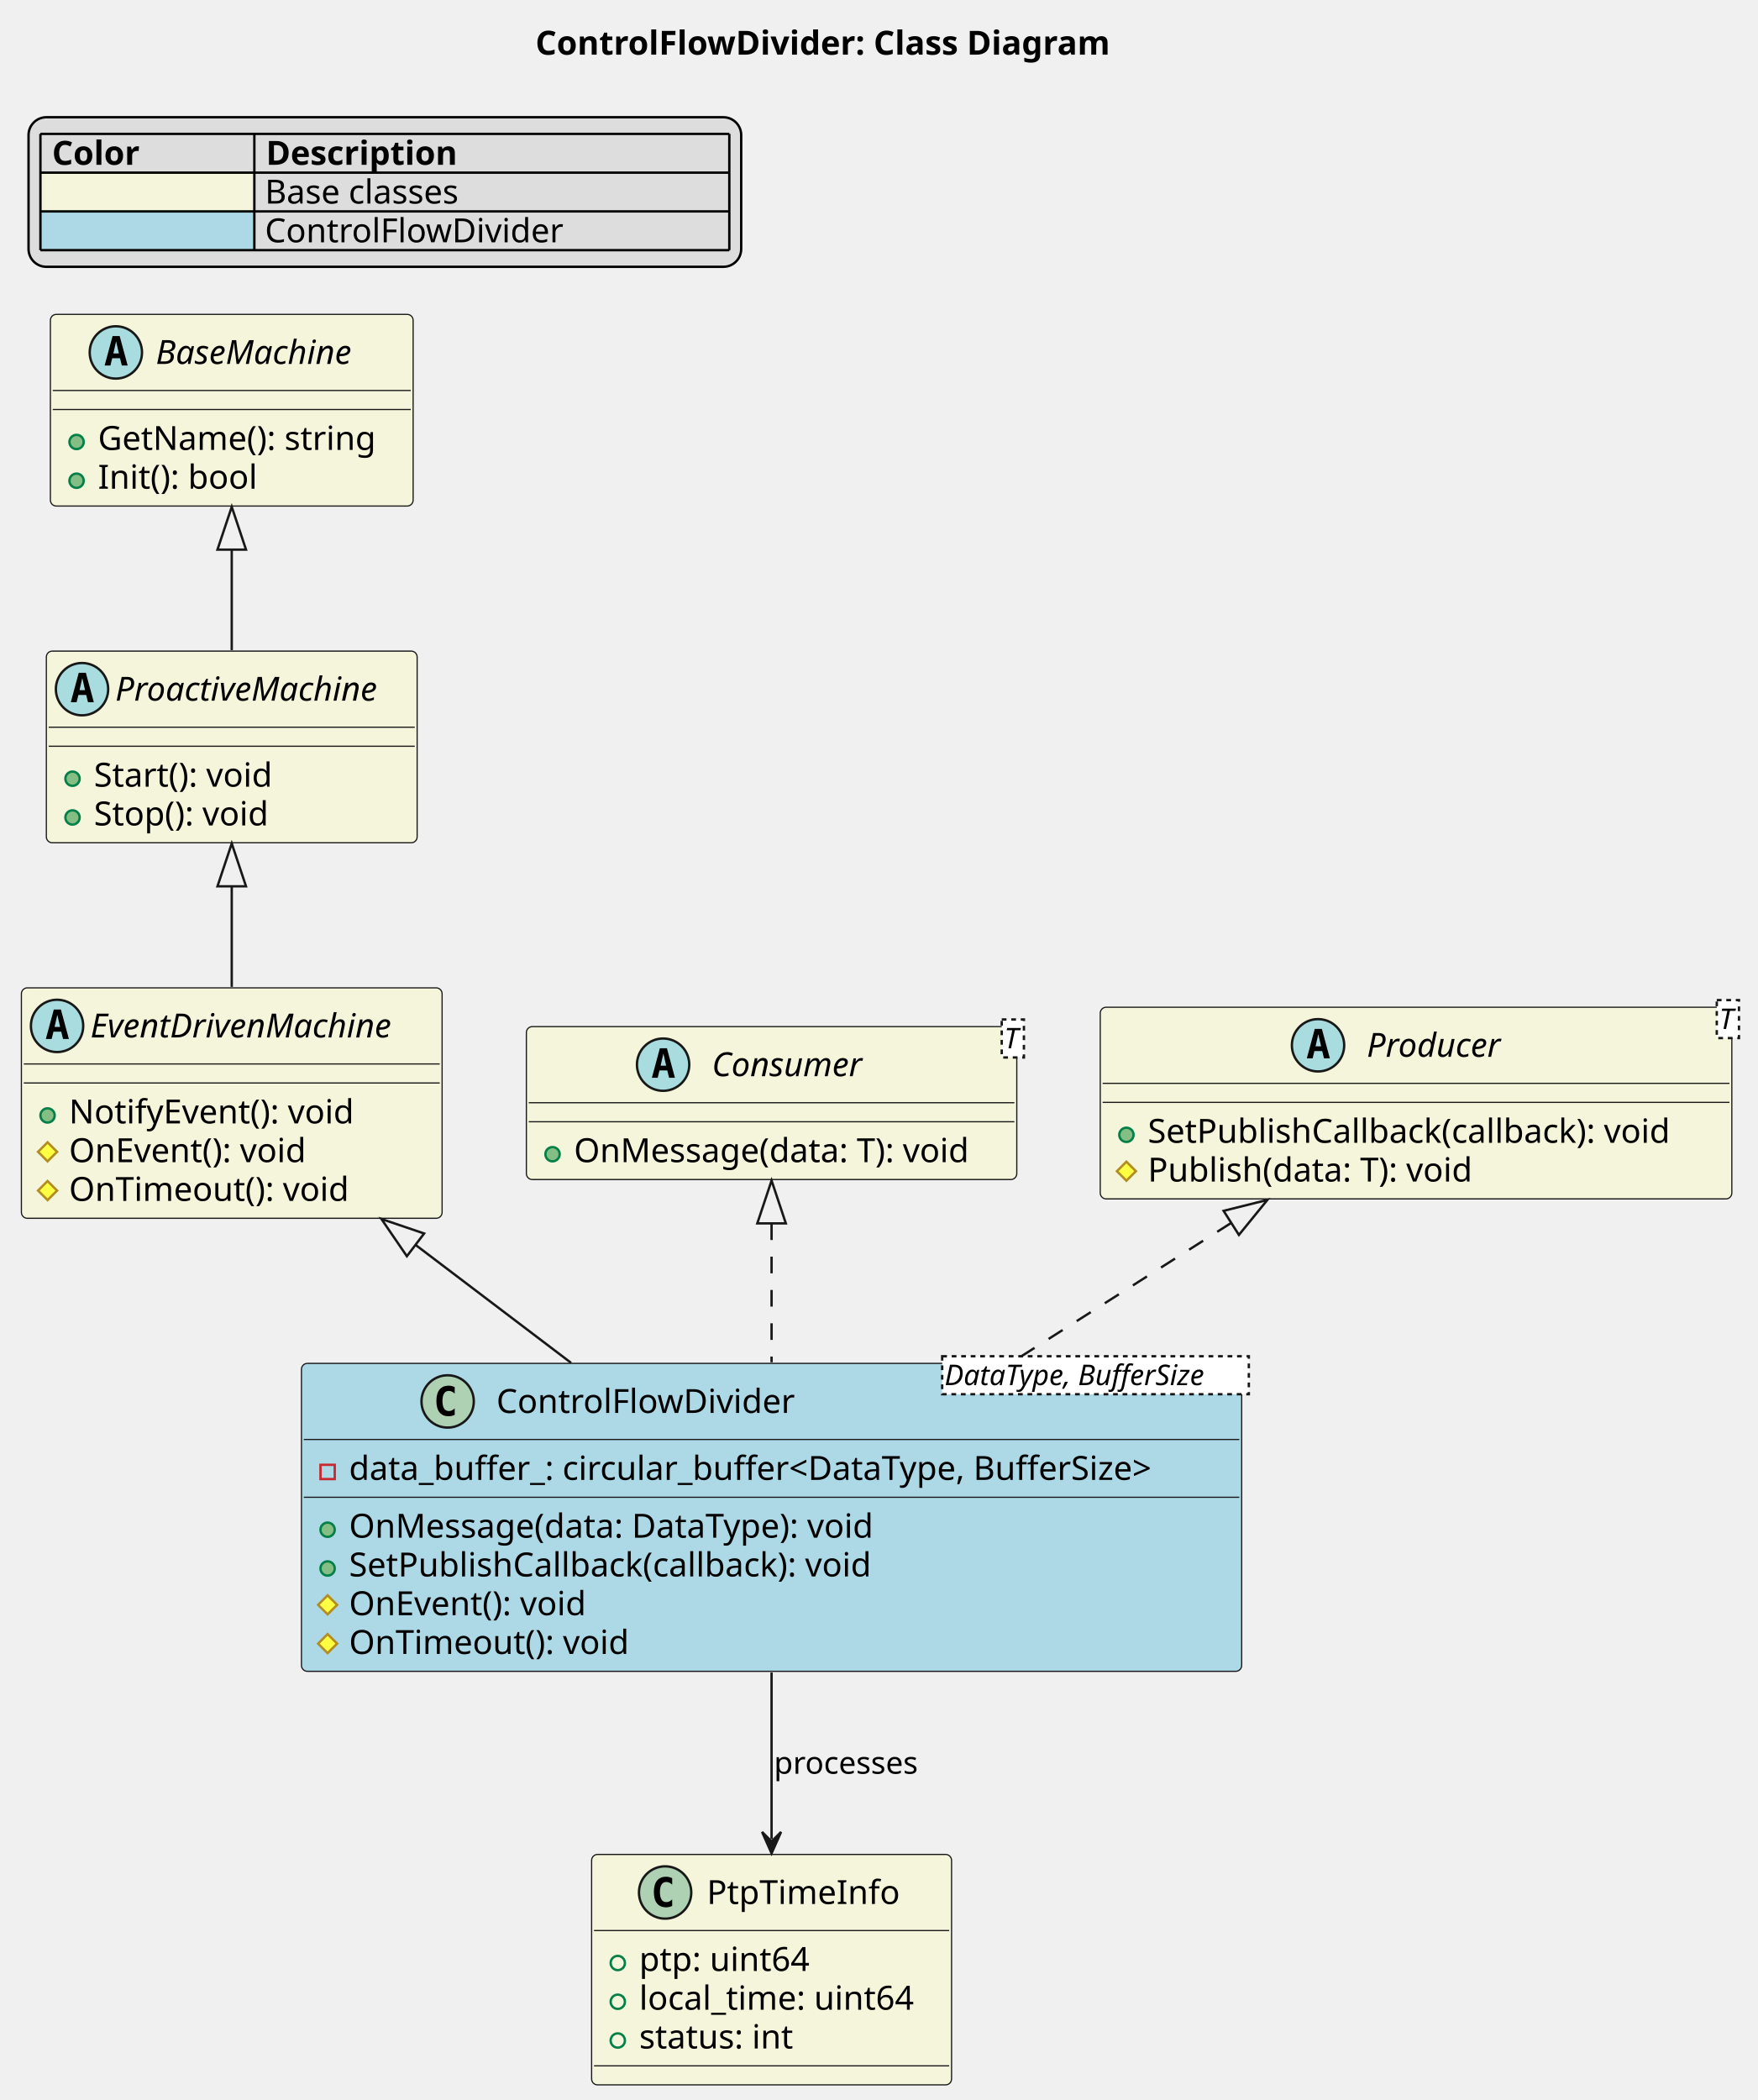
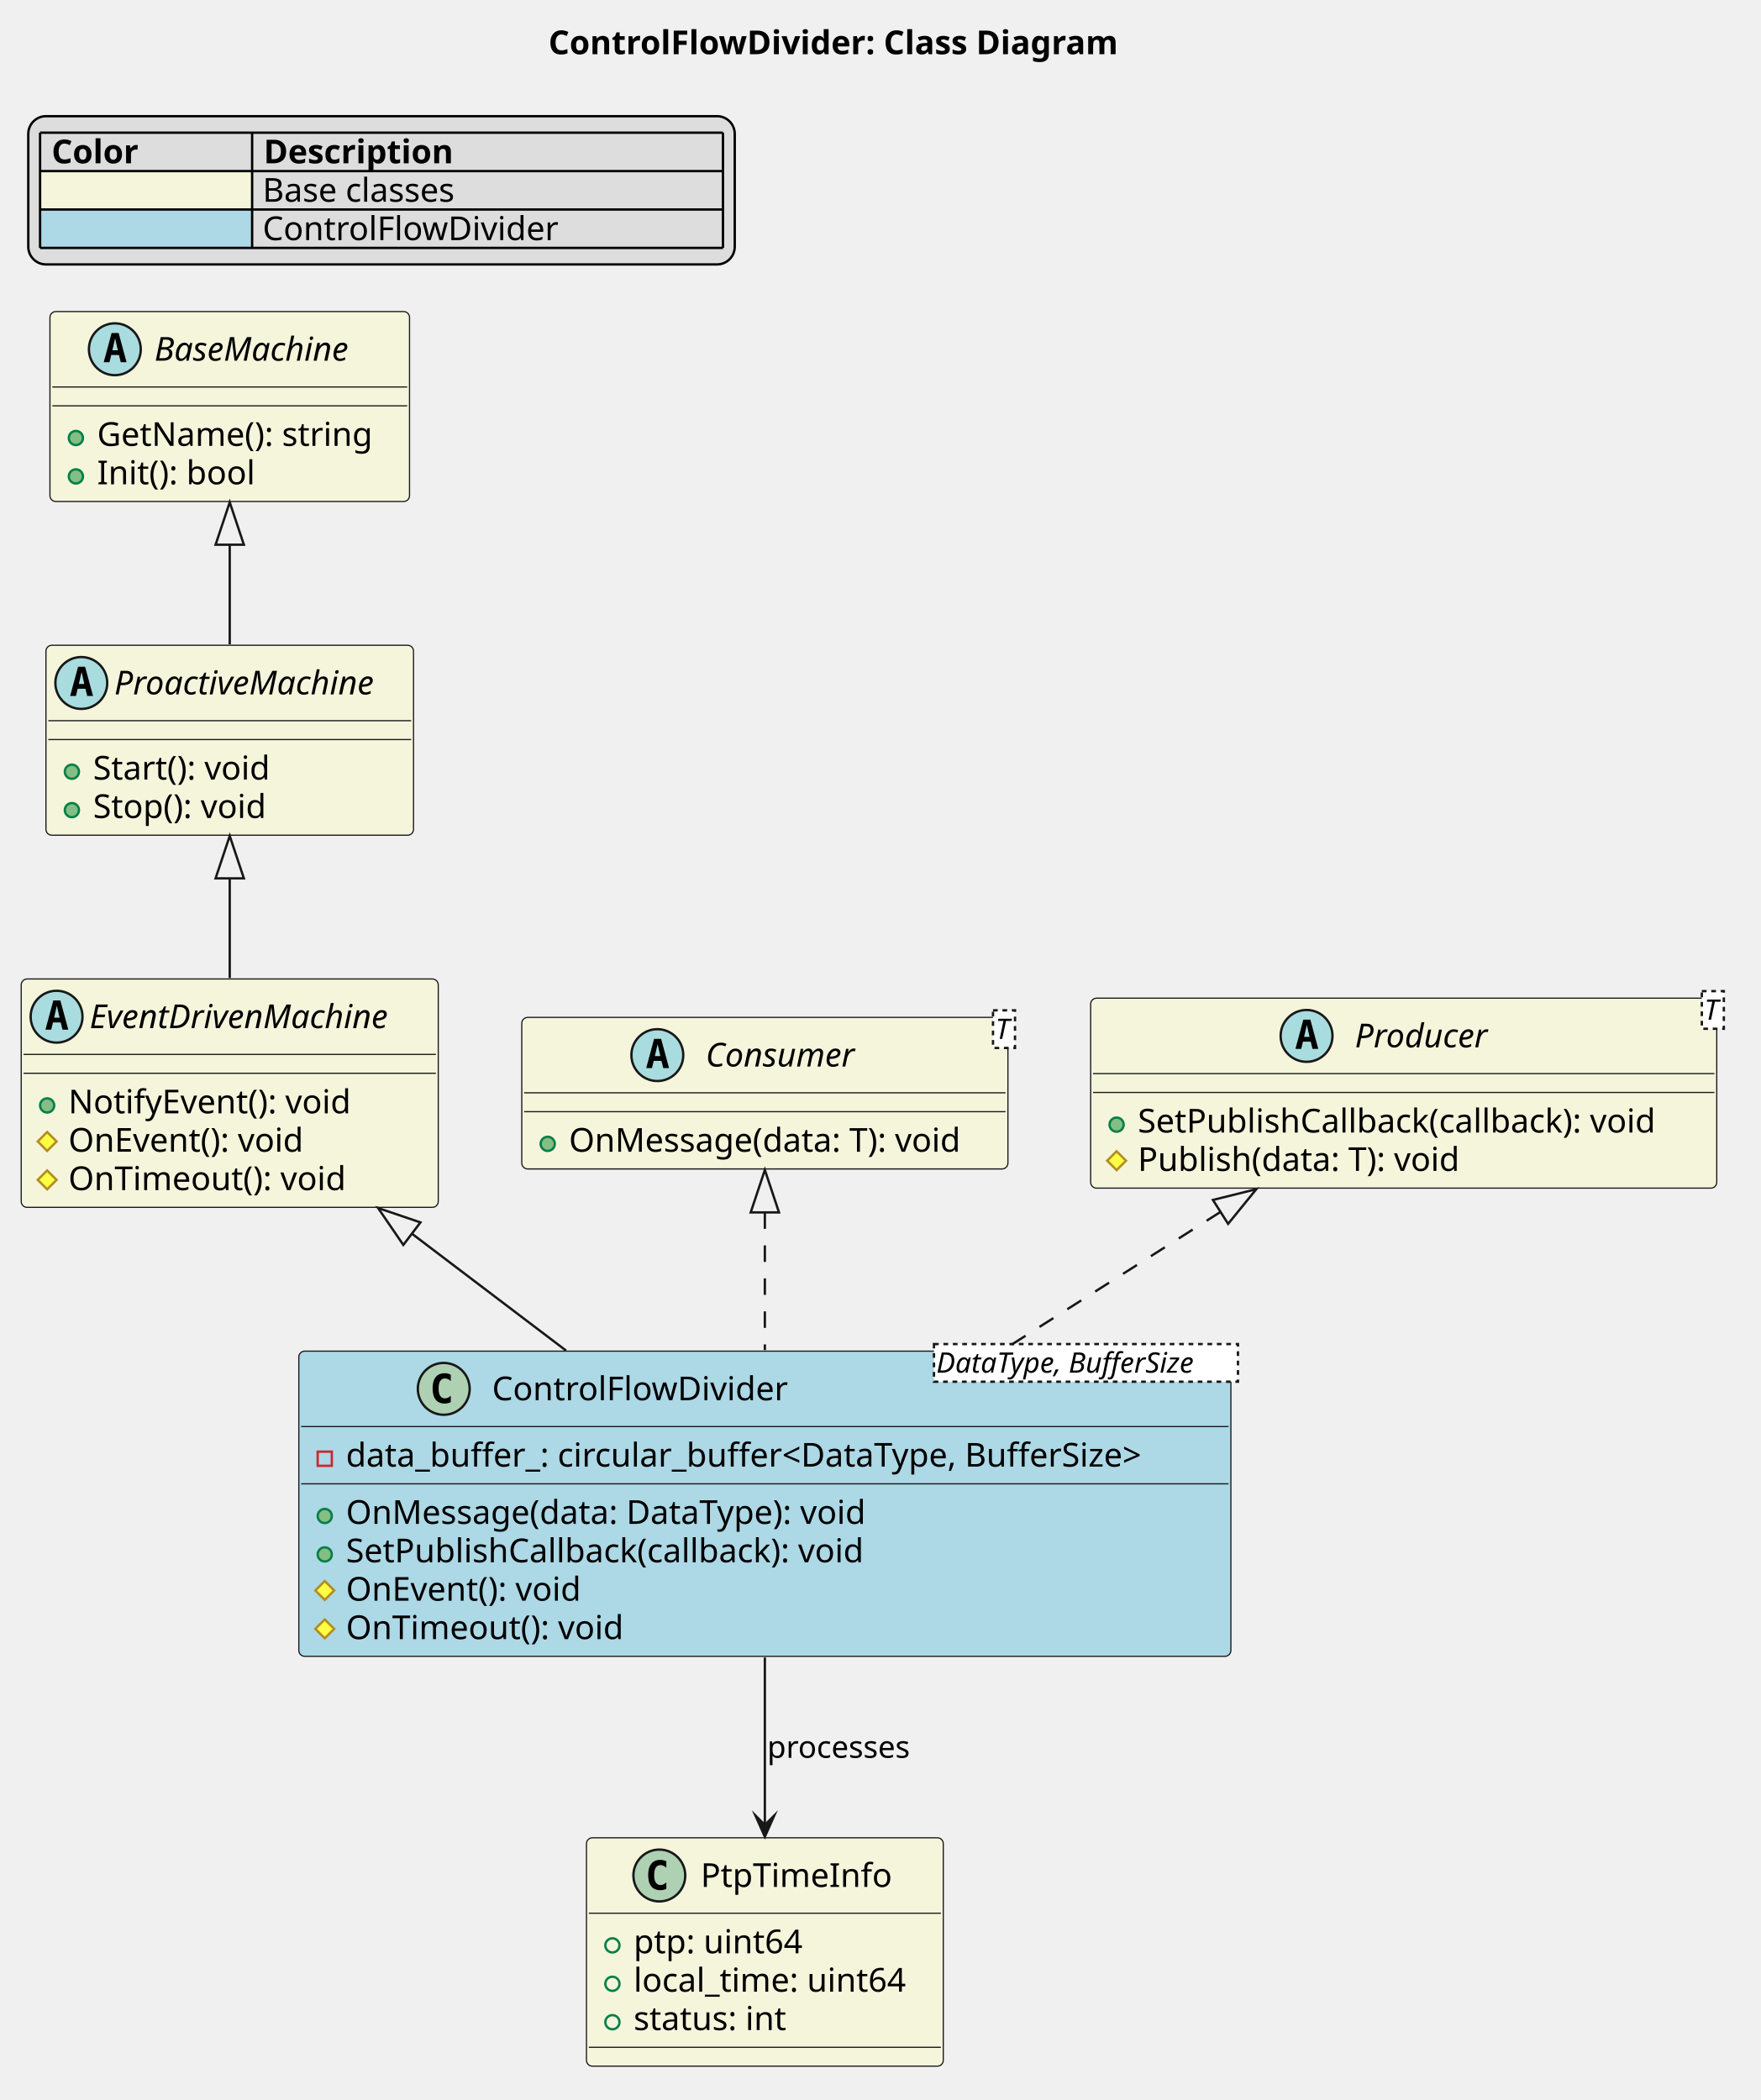
- <svg xmlns="http://www.w3.org/2000/svg" contentStyleType="text/css" data-diagram-type="CLASS" height="883px" preserveAspectRatio="none" style="width:739px;height:883px;background:#FFFFFF;" version="1.1" viewBox="0 0 739 883" width="739px" zoomAndPan="magnify">
+ <svg xmlns="http://www.w3.org/2000/svg" version="1.1" data-diagram-type="CLASS" style="width:747px;height:891px;background:#FFFFFF;" width="747px" height="891px" viewBox="0 0 747 891" zoomAndPan="magnify" preserveAspectRatio="none" contentStyleType="text/css">
  <defs />
-   <g>
-     <text fill="#000000" font-family="sans-serif" font-size="14" font-weight="bold" lengthAdjust="spacing" textLength="274.914" x="225.166" y="22.995">ControlFlowDivider: Class Diagram</text>
-     <rect fill="#DDDDDD" height="62.891" id="_legend" rx="7.5" ry="7.5" style="stroke:#000000;stroke-width:1;" width="299.68" x="12" y="49.297" />
-     <text fill="#000000" font-family="sans-serif" font-size="14" font-weight="bold" lengthAdjust="spacing" textLength="41.214" x="21.874" y="69.292">Color</text>
-     <text fill="#000000" font-family="sans-serif" font-size="14" font-weight="bold" lengthAdjust="spacing" textLength="90.549" x="111.828" y="69.292">Description</text>
-     <rect fill="#F5F5DC" height="16.297" style="stroke:transparent;stroke-width:1;" width="89.954" x="17" y="72.594" />
-     <text fill="#000000" font-family="sans-serif" font-size="14" lengthAdjust="spacing" textLength="31.151" x="17" y="85.589">       </text>
-     <text fill="#000000" font-family="sans-serif" font-size="14" lengthAdjust="spacing" textLength="89.202" x="111.404" y="85.589">Base classes</text>
-     <rect fill="#ADD8E6" height="16.297" style="stroke:transparent;stroke-width:1;" width="89.954" x="17" y="88.891" />
-     <text fill="#000000" font-family="sans-serif" font-size="14" lengthAdjust="spacing" textLength="13.351" x="17" y="101.886">   </text>
-     <text fill="#000000" font-family="sans-serif" font-size="14" lengthAdjust="spacing" textLength="132.973" x="111.404" y="101.886">ControlFlowDivider</text>
-     <line style="stroke:#000000;stroke-width:1;" x1="17" x2="306.68" y1="56.297" y2="56.297" />
-     <line style="stroke:#000000;stroke-width:1;" x1="17" x2="306.68" y1="72.594" y2="72.594" />
-     <line style="stroke:#000000;stroke-width:1;" x1="17" x2="306.68" y1="88.891" y2="88.891" />
-     <line style="stroke:#000000;stroke-width:1;" x1="17" x2="306.68" y1="105.188" y2="105.188" />
-     <line style="stroke:#000000;stroke-width:1;" x1="17" x2="17" y1="56.297" y2="105.188" />
-     <line style="stroke:#000000;stroke-width:1;" x1="106.954" x2="106.954" y1="56.297" y2="105.188" />
-     <line style="stroke:#000000;stroke-width:1;" x1="306.68" x2="306.68" y1="56.297" y2="105.188" />
-     <g id="elem_time_info">
-       <rect codeLine="10" fill="#F5F5DC" height="96.891" id="time_info" rx="2.5" ry="2.5" style="stroke:#181818;stroke-width:0.5;" width="151.357" x="248.78" y="779.747" />
-       <ellipse cx="279.688" cy="795.747" fill="#ADD1B2" rx="11" ry="11" style="stroke:#181818;stroke-width:1;" />
-       <path d="M282.656,801.388 Q282.078,801.685 281.438,801.826 Q280.797,801.982 280.094,801.982 Q277.594,801.982 276.266,800.341 Q274.953,798.685 274.953,795.56 Q274.953,792.435 276.266,790.779 Q277.594,789.122 280.094,789.122 Q280.797,789.122 281.438,789.279 Q282.094,789.435 282.656,789.732 L282.656,792.451 Q282.031,791.872 281.438,791.607 Q280.844,791.326 280.219,791.326 Q278.875,791.326 278.188,792.404 Q277.5,793.466 277.5,795.56 Q277.5,797.654 278.188,798.732 Q278.875,799.794 280.219,799.794 Q280.844,799.794 281.438,799.529 Q282.031,799.247 282.656,798.669 L282.656,801.388 Z " fill="#000000" />
-       <text fill="#000000" font-family="sans-serif" font-size="14" lengthAdjust="spacing" textLength="84.007" x="297.223" y="800.594">PtpTimeInfo</text>
-       <line style="stroke:#181818;stroke-width:0.5;" x1="249.78" x2="399.137" y1="811.747" y2="811.747" />
-       <ellipse cx="259.78" cy="825.396" fill="transparent" rx="3" ry="3" style="stroke:#038048;stroke-width:1;" />
-       <text fill="#000000" font-family="sans-serif" font-size="14" lengthAdjust="spacing" textLength="77.369" x="268.78" y="828.743">ptp: uint64</text>
-       <ellipse cx="259.78" cy="841.693" fill="transparent" rx="3" ry="3" style="stroke:#038048;stroke-width:1;" />
-       <text fill="#000000" font-family="sans-serif" font-size="14" lengthAdjust="spacing" textLength="125.357" x="268.78" y="845.039">local_time: uint64</text>
-       <ellipse cx="259.78" cy="857.99" fill="transparent" rx="3" ry="3" style="stroke:#038048;stroke-width:1;" />
-       <text fill="#000000" font-family="sans-serif" font-size="14" lengthAdjust="spacing" textLength="70.438" x="268.78" y="861.336">status: int</text>
-       <line style="stroke:#181818;stroke-width:0.5;" x1="249.78" x2="399.137" y1="868.638" y2="868.638" />
+   <g font-family="sans-serif" lengthAdjust="spacing">
+     <g class="title" data-source-line="2">
+       <text x="232.666" y="22.995" fill="#000" font-size="14" textLength="274.914" font-weight="700">ControlFlowDivider: Class Diagram</text>
    </g>
-     <g id="elem_base_machine">
-       <rect codeLine="16" fill="#F5F5DC" height="80.594" id="base_machine" rx="2.5" ry="2.5" style="stroke:#181818;stroke-width:0.5;" width="152.533" x="21.19" y="132.188" />
-       <ellipse cx="48.717" cy="148.188" fill="#A9DCDF" rx="11" ry="11" style="stroke:#181818;stroke-width:1;" />
-       <path d="M48.826,143.531 L47.67,148.609 L49.998,148.609 L48.826,143.531 Z M47.342,141.297 L50.326,141.297 L53.686,153.688 L51.233,153.688 L50.467,150.625 L47.186,150.625 L46.436,153.688 L43.998,153.688 L47.342,141.297 Z " fill="#000000" />
-       <text fill="#000000" font-family="sans-serif" font-size="14" font-style="italic" lengthAdjust="spacing" textLength="92.695" x="65.501" y="153.034">BaseMachine</text>
-       <line style="stroke:#181818;stroke-width:0.5;" x1="22.19" x2="172.723" y1="164.188" y2="164.188" />
-       <line style="stroke:#181818;stroke-width:0.5;" x1="22.19" x2="172.723" y1="172.188" y2="172.188" />
-       <ellipse cx="32.19" cy="185.836" fill="#84BE84" rx="3" ry="3" style="stroke:#038048;stroke-width:1;" />
-       <text fill="#000000" font-family="sans-serif" font-size="14" lengthAdjust="spacing" textLength="126.533" x="41.19" y="189.183">GetName(): string</text>
-       <ellipse cx="32.19" cy="202.133" fill="#84BE84" rx="3" ry="3" style="stroke:#038048;stroke-width:1;" />
-       <text fill="#000000" font-family="sans-serif" font-size="14" lengthAdjust="spacing" textLength="72.379" x="41.19" y="205.48">Init(): bool</text>
+     <g class="legend" data-source-line="4">
+       <rect x="12" y="49.297" width="299.68" height="62.891" fill="#DDD" style="stroke:#000;stroke-width:1;" rx="7.5" ry="7.5" />
+       <text x="21.874" y="69.292" fill="#000" font-size="14" textLength="41.214" font-weight="700">Color</text>
+       <text x="111.828" y="69.292" fill="#000" font-size="14" textLength="90.549" font-weight="700">Description</text>
+       <rect x="17" y="72.594" width="89.954" height="16.297" fill="#F5F5DC" style="stroke:none;" />
+       <text x="17" y="85.589" fill="#000" font-size="14" textLength="31.151">       </text>
+       <text x="111.404" y="85.589" fill="#000" font-size="14" textLength="89.202">Base classes</text>
+       <rect x="17" y="88.891" width="89.954" height="16.297" fill="#ADD8E6" style="stroke:none;" />
+       <text x="17" y="101.886" fill="#000" font-size="14" textLength="13.351">   </text>
+       <text x="111.404" y="101.886" fill="#000" font-size="14" textLength="132.973">ControlFlowDivider</text>
+       <line x1="17" y1="56.297" x2="306.68" y2="56.297" style="stroke:#000;stroke-width:1;" />
+       <line x1="17" y1="72.594" x2="306.68" y2="72.594" style="stroke:#000;stroke-width:1;" />
+       <line x1="17" y1="88.891" x2="306.68" y2="88.891" style="stroke:#000;stroke-width:1;" />
+       <line x1="17" y1="105.188" x2="306.68" y2="105.188" style="stroke:#000;stroke-width:1;" />
+       <line x1="17" y1="56.297" x2="17" y2="105.188" style="stroke:#000;stroke-width:1;" />
+       <line x1="106.954" y1="56.297" x2="106.954" y2="105.188" style="stroke:#000;stroke-width:1;" />
+       <line x1="306.68" y1="56.297" x2="306.68" y2="105.188" style="stroke:#000;stroke-width:1;" />
    </g>
-     <g id="elem_proactive_machine">
-       <rect codeLine="21" fill="#F5F5DC" height="80.594" id="proactive_machine" rx="2.5" ry="2.5" style="stroke:#181818;stroke-width:0.5;" width="155.922" x="19.49" y="273.777" />
-       <ellipse cx="34.49" cy="289.777" fill="#A9DCDF" rx="11" ry="11" style="stroke:#181818;stroke-width:1;" />
-       <path d="M34.599,285.121 L33.443,290.199 L35.771,290.199 L34.599,285.121 Z M33.115,282.887 L36.099,282.887 L39.459,295.277 L37.006,295.277 L36.24,292.215 L32.959,292.215 L32.209,295.277 L29.771,295.277 L33.115,282.887 Z " fill="#000000" />
-       <text fill="#000000" font-family="sans-serif" font-size="14" font-style="italic" lengthAdjust="spacing" textLength="123.922" x="48.49" y="294.624">ProactiveMachine</text>
-       <line style="stroke:#181818;stroke-width:0.5;" x1="20.49" x2="174.412" y1="305.777" y2="305.777" />
-       <line style="stroke:#181818;stroke-width:0.5;" x1="20.49" x2="174.412" y1="313.777" y2="313.777" />
-       <ellipse cx="30.49" cy="327.426" fill="#84BE84" rx="3" ry="3" style="stroke:#038048;stroke-width:1;" />
-       <text fill="#000000" font-family="sans-serif" font-size="14" lengthAdjust="spacing" textLength="83.918" x="39.49" y="330.773">Start(): void</text>
-       <ellipse cx="30.49" cy="343.723" fill="#84BE84" rx="3" ry="3" style="stroke:#038048;stroke-width:1;" />
-       <text fill="#000000" font-family="sans-serif" font-size="14" lengthAdjust="spacing" textLength="81.546" x="39.49" y="347.07">Stop(): void</text>
+     <g class="entity" data-qualified-name="time_info" id="ent0001" data-source-line="10">
+       <rect x="248.78" y="779.748" width="151.357" height="96.891" fill="#F5F5DC" style="stroke:#181818;stroke-width:0.5;" rx="2.5" ry="2.5" />
+       <ellipse cx="279.688" cy="795.748" rx="11" ry="11" fill="#ADD1B2" style="stroke:#181818;stroke-width:1;" />
+       <path d="M282.657,801.388 Q282.078,801.685 281.438,801.826 Q280.797,801.982 280.094,801.982 Q277.594,801.982 276.266,800.341 Q274.953,798.685 274.953,795.56 Q274.953,792.435 276.266,790.779 Q277.594,789.123 280.094,789.123 Q280.797,789.123 281.438,789.279 Q282.094,789.435 282.657,789.732 L282.657,792.451 Q282.032,791.873 281.438,791.607 Q280.844,791.326 280.219,791.326 Q278.875,791.326 278.188,792.404 Q277.5,793.466 277.5,795.56 Q277.5,797.654 278.188,798.732 Q278.875,799.794 280.219,799.794 Q280.844,799.794 281.438,799.529 Q282.032,799.248 282.657,798.669 L282.657,801.388 Z " fill="#000" />
+       <text x="297.223" y="800.594" fill="#000" font-size="14" textLength="84.007">PtpTimeInfo</text>
+       <line x1="249.78" y1="811.748" x2="399.137" y2="811.748" style="stroke:#181818;stroke-width:0.5;" />
+       <g data-visibility-modifier="PUBLIC_FIELD">
+         <ellipse cx="259.78" cy="825.396" rx="3" ry="3" fill="none" style="stroke:#038048;stroke-width:1;" />
+       </g>
+       <text x="268.78" y="828.743" fill="#000" font-size="14" textLength="77.369">ptp: uint64</text>
+       <g data-visibility-modifier="PUBLIC_FIELD">
+         <ellipse cx="259.78" cy="841.693" rx="3" ry="3" fill="none" style="stroke:#038048;stroke-width:1;" />
+       </g>
+       <text x="268.78" y="845.039" fill="#000" font-size="14" textLength="125.357">local_time: uint64</text>
+       <g data-visibility-modifier="PUBLIC_FIELD">
+         <ellipse cx="259.78" cy="857.99" rx="3" ry="3" fill="none" style="stroke:#038048;stroke-width:1;" />
+       </g>
+       <text x="268.78" y="861.336" fill="#000" font-size="14" textLength="70.438">status: int</text>
+       <line x1="249.78" y1="868.638" x2="399.137" y2="868.638" style="stroke:#181818;stroke-width:0.5;" />
    </g>
-     <g id="elem_event_machine">
-       <rect codeLine="26" fill="#F5F5DC" height="96.891" id="event_machine" rx="2.5" ry="2.5" style="stroke:#181818;stroke-width:0.5;" width="176.908" x="9" y="415.368" />
-       <ellipse cx="24" cy="431.368" fill="#A9DCDF" rx="11" ry="11" style="stroke:#181818;stroke-width:1;" />
-       <path d="M24.109,426.711 L22.953,431.789 L25.281,431.789 L24.109,426.711 Z M22.625,424.477 L25.609,424.477 L28.969,436.868 L26.516,436.868 L25.75,433.805 L22.469,433.805 L21.719,436.868 L19.281,436.868 L22.625,424.477 Z " fill="#000000" />
-       <text fill="#000000" font-family="sans-serif" font-size="14" font-style="italic" lengthAdjust="spacing" textLength="144.908" x="38" y="436.214">EventDrivenMachine</text>
-       <line style="stroke:#181818;stroke-width:0.5;" x1="10" x2="184.908" y1="447.368" y2="447.368" />
-       <line style="stroke:#181818;stroke-width:0.5;" x1="10" x2="184.908" y1="455.368" y2="455.368" />
-       <ellipse cx="20" cy="469.016" fill="#84BE84" rx="3" ry="3" style="stroke:#038048;stroke-width:1;" />
-       <text fill="#000000" font-family="sans-serif" font-size="14" lengthAdjust="spacing" textLength="131.455" x="29" y="472.363">NotifyEvent(): void</text>
-       <polygon fill="#FFFF44" points="20,480.313,24,484.313,20,488.313,16,484.313" style="stroke:#B38D22;stroke-width:1;" />
-       <text fill="#000000" font-family="sans-serif" font-size="14" lengthAdjust="spacing" textLength="109.717" x="29" y="488.659">OnEvent(): void</text>
-       <polygon fill="#FFFF44" points="20,496.61,24,500.61,20,504.61,16,500.61" style="stroke:#B38D22;stroke-width:1;" />
-       <text fill="#000000" font-family="sans-serif" font-size="14" lengthAdjust="spacing" textLength="127.231" x="29" y="504.956">OnTimeout(): void</text>
+     <g class="entity" data-qualified-name="base_machine" id="ent0002" data-source-line="16">
+       <rect x="21.19" y="132.188" width="152.533" height="80.594" fill="#F5F5DC" style="stroke:#181818;stroke-width:0.5;" rx="2.5" ry="2.5" />
+       <ellipse cx="48.717" cy="148.188" rx="11" ry="11" fill="#A9DCDF" style="stroke:#181818;stroke-width:1;" />
+       <path d="M48.826,143.531 L47.67,148.609 L49.998,148.609 L48.826,143.531 Z M47.342,141.297 L50.326,141.297 L53.686,153.688 L51.233,153.688 L50.467,150.625 L47.186,150.625 L46.436,153.688 L43.998,153.688 L47.342,141.297 Z " fill="#000" />
+       <text x="65.501" y="153.034" fill="#000" font-size="14" textLength="92.695" font-style="italic">BaseMachine</text>
+       <line x1="22.19" y1="164.188" x2="172.723" y2="164.188" style="stroke:#181818;stroke-width:0.5;" />
+       <line x1="22.19" y1="172.188" x2="172.723" y2="172.188" style="stroke:#181818;stroke-width:0.5;" />
+       <g data-visibility-modifier="PUBLIC_METHOD">
+         <ellipse cx="32.19" cy="185.836" rx="3" ry="3" fill="#84BE84" style="stroke:#038048;stroke-width:1;" />
+       </g>
+       <text x="41.19" y="189.183" fill="#000" font-size="14" textLength="126.533">GetName(): string</text>
+       <g data-visibility-modifier="PUBLIC_METHOD">
+         <ellipse cx="32.19" cy="202.133" rx="3" ry="3" fill="#84BE84" style="stroke:#038048;stroke-width:1;" />
+       </g>
+       <text x="41.19" y="205.479" fill="#000" font-size="14" textLength="72.379">Init(): bool</text>
    </g>
-     <g id="elem_consumer">
-       <rect codeLine="32" fill="#F5F5DC" height="64.297" id="consumer" rx="2.5" ry="2.5" style="stroke:#181818;stroke-width:0.5;" width="206.223" x="221.34" y="431.668" />
-       <ellipse cx="278.842" cy="447.668" fill="#A9DCDF" rx="11" ry="11" style="stroke:#181818;stroke-width:1;" />
-       <path d="M278.952,443.011 L277.796,448.089 L280.124,448.089 L278.952,443.011 Z M277.467,440.777 L280.452,440.777 L283.811,453.168 L281.358,453.168 L280.592,450.105 L277.311,450.105 L276.561,453.168 L274.124,453.168 L277.467,440.777 Z " fill="#000000" />
-       <text fill="#000000" font-family="sans-serif" font-size="14" font-style="italic" lengthAdjust="spacing" textLength="71.388" x="299.342" y="452.514">Consumer</text>
-       <rect fill="#FFFFFF" height="15.969" style="stroke:#181818;stroke-width:1;stroke-dasharray:2.0,2.0;" width="9.33" x="421.233" y="428.668" />
-       <text fill="#000000" font-family="sans-serif" font-size="12" font-style="italic" lengthAdjust="spacing" textLength="7.33" x="422.233" y="440.806">T</text>
-       <line style="stroke:#181818;stroke-width:0.5;" x1="222.34" x2="426.563" y1="463.668" y2="463.668" />
-       <line style="stroke:#181818;stroke-width:0.5;" x1="222.34" x2="426.563" y1="471.668" y2="471.668" />
-       <ellipse cx="232.34" cy="485.316" fill="#84BE84" rx="3" ry="3" style="stroke:#038048;stroke-width:1;" />
-       <text fill="#000000" font-family="sans-serif" font-size="14" lengthAdjust="spacing" textLength="180.223" x="241.34" y="488.663">OnMessage(data: T): void</text>
+     <g class="entity" data-qualified-name="proactive_machine" id="ent0003" data-source-line="21">
+       <rect x="19.49" y="273.778" width="155.922" height="80.594" fill="#F5F5DC" style="stroke:#181818;stroke-width:0.5;" rx="2.5" ry="2.5" />
+       <ellipse cx="34.49" cy="289.778" rx="11" ry="11" fill="#A9DCDF" style="stroke:#181818;stroke-width:1;" />
+       <path d="M34.599,285.121 L33.443,290.199 L35.771,290.199 L34.599,285.121 Z M33.115,282.887 L36.099,282.887 L39.459,295.278 L37.006,295.278 L36.24,292.215 L32.959,292.215 L32.209,295.278 L29.771,295.278 L33.115,282.887 Z " fill="#000" />
+       <text x="48.49" y="294.624" fill="#000" font-size="14" textLength="123.922" font-style="italic">ProactiveMachine</text>
+       <line x1="20.49" y1="305.778" x2="174.412" y2="305.778" style="stroke:#181818;stroke-width:0.5;" />
+       <line x1="20.49" y1="313.778" x2="174.412" y2="313.778" style="stroke:#181818;stroke-width:0.5;" />
+       <g data-visibility-modifier="PUBLIC_METHOD">
+         <ellipse cx="30.49" cy="327.426" rx="3" ry="3" fill="#84BE84" style="stroke:#038048;stroke-width:1;" />
+       </g>
+       <text x="39.49" y="330.773" fill="#000" font-size="14" textLength="83.918">Start(): void</text>
+       <g data-visibility-modifier="PUBLIC_METHOD">
+         <ellipse cx="30.49" cy="343.723" rx="3" ry="3" fill="#84BE84" style="stroke:#038048;stroke-width:1;" />
+       </g>
+       <text x="39.49" y="347.069" fill="#000" font-size="14" textLength="81.546">Stop(): void</text>
    </g>
-     <g id="elem_producer">
-       <rect codeLine="36" fill="#F5F5DC" height="80.594" id="producer" rx="2.5" ry="2.5" style="stroke:#181818;stroke-width:0.5;" width="265.586" x="462.66" y="423.517" />
-       <ellipse cx="554.243" cy="439.517" fill="#A9DCDF" rx="11" ry="11" style="stroke:#181818;stroke-width:1;" />
-       <path d="M554.352,434.861 L553.196,439.939 L555.524,439.939 L554.352,434.861 Z M552.868,432.627 L555.852,432.627 L559.212,445.017 L556.759,445.017 L555.993,441.955 L552.712,441.955 L551.962,445.017 L549.524,445.017 L552.868,432.627 Z " fill="#000000" />
-       <text fill="#000000" font-family="sans-serif" font-size="14" font-style="italic" lengthAdjust="spacing" textLength="62.59" x="574.743" y="444.364">Producer</text>
-       <rect fill="#FFFFFF" height="15.969" style="stroke:#181818;stroke-width:1;stroke-dasharray:2.0,2.0;" width="9.33" x="721.916" y="420.517" />
-       <text fill="#000000" font-family="sans-serif" font-size="12" font-style="italic" lengthAdjust="spacing" textLength="7.33" x="722.916" y="432.656">T</text>
-       <line style="stroke:#181818;stroke-width:0.5;" x1="463.66" x2="727.246" y1="455.517" y2="455.517" />
-       <line style="stroke:#181818;stroke-width:0.5;" x1="463.66" x2="727.246" y1="463.517" y2="463.517" />
-       <ellipse cx="473.66" cy="477.166" fill="#84BE84" rx="3" ry="3" style="stroke:#038048;stroke-width:1;" />
-       <text fill="#000000" font-family="sans-serif" font-size="14" lengthAdjust="spacing" textLength="239.586" x="482.66" y="480.513">SetPublishCallback(callback): void</text>
-       <polygon fill="#FFFF44" points="473.66,488.463,477.66,492.463,473.66,496.463,469.66,492.463" style="stroke:#B38D22;stroke-width:1;" />
-       <text fill="#000000" font-family="sans-serif" font-size="14" lengthAdjust="spacing" textLength="149.119" x="482.66" y="496.81">Publish(data: T): void</text>
+     <g class="entity" data-qualified-name="event_machine" id="ent0004" data-source-line="26">
+       <rect x="9" y="415.368" width="176.908" height="96.891" fill="#F5F5DC" style="stroke:#181818;stroke-width:0.5;" rx="2.5" ry="2.5" />
+       <ellipse cx="24" cy="431.368" rx="11" ry="11" fill="#A9DCDF" style="stroke:#181818;stroke-width:1;" />
+       <path d="M24.109,426.711 L22.953,431.789 L25.281,431.789 L24.109,426.711 Z M22.625,424.477 L25.609,424.477 L28.969,436.868 L26.516,436.868 L25.75,433.805 L22.469,433.805 L21.719,436.868 L19.281,436.868 L22.625,424.477 Z " fill="#000" />
+       <text x="38" y="436.214" fill="#000" font-size="14" textLength="144.908" font-style="italic">EventDrivenMachine</text>
+       <line x1="10" y1="447.368" x2="184.908" y2="447.368" style="stroke:#181818;stroke-width:0.5;" />
+       <line x1="10" y1="455.368" x2="184.908" y2="455.368" style="stroke:#181818;stroke-width:0.5;" />
+       <g data-visibility-modifier="PUBLIC_METHOD">
+         <ellipse cx="20" cy="469.016" rx="3" ry="3" fill="#84BE84" style="stroke:#038048;stroke-width:1;" />
+       </g>
+       <text x="29" y="472.363" fill="#000" font-size="14" textLength="131.455">NotifyEvent(): void</text>
+       <g data-visibility-modifier="PROTECTED_METHOD">
+         <polygon points="20,480.313,24,484.313,20,488.313,16,484.313" fill="#FF4" style="stroke:#B38D22;stroke-width:1;stroke-linejoin:miter;stroke-miterlimit:10;" />
+       </g>
+       <text x="29" y="488.659" fill="#000" font-size="14" textLength="109.717">OnEvent(): void</text>
+       <g data-visibility-modifier="PROTECTED_METHOD">
+         <polygon points="20,496.61,24,500.61,20,504.61,16,500.61" fill="#FF4" style="stroke:#B38D22;stroke-width:1;stroke-linejoin:miter;stroke-miterlimit:10;" />
+       </g>
+       <text x="29" y="504.956" fill="#000" font-size="14" textLength="127.23">OnTimeout(): void</text>
    </g>
-     <g id="elem_cfd">
-       <rect codeLine="41" fill="#ADD8E6" height="129.484" id="cfd" rx="2.5" ry="2.5" style="stroke:#181818;stroke-width:0.5;" width="395.38" x="126.76" y="573.268" />
-       <ellipse cx="188.239" cy="589.268" fill="#ADD1B2" rx="11" ry="11" style="stroke:#181818;stroke-width:1;" />
-       <path d="M191.208,594.908 Q190.63,595.205 189.989,595.346 Q189.348,595.502 188.645,595.502 Q186.145,595.502 184.817,593.861 Q183.505,592.205 183.505,589.08 Q183.505,585.955 184.817,584.299 Q186.145,582.643 188.645,582.643 Q189.348,582.643 189.989,582.799 Q190.645,582.955 191.208,583.252 L191.208,585.971 Q190.583,585.393 189.989,585.127 Q189.395,584.846 188.77,584.846 Q187.427,584.846 186.739,585.924 Q186.052,586.986 186.052,589.08 Q186.052,591.174 186.739,592.252 Q187.427,593.314 188.77,593.314 Q189.395,593.314 189.989,593.049 Q190.583,592.768 191.208,592.189 L191.208,594.908 Z " fill="#000000" />
-       <text fill="#000000" font-family="sans-serif" font-size="14" lengthAdjust="spacing" textLength="132.973" x="208.739" y="594.114">ControlFlowDivider</text>
-       <rect fill="#FFFFFF" height="15.969" style="stroke:#181818;stroke-width:1;stroke-dasharray:2.0,2.0;" width="128.949" x="396.191" y="570.268" />
-       <text fill="#000000" font-family="sans-serif" font-size="12" font-style="italic" lengthAdjust="spacing" textLength="126.949" x="397.191" y="582.406">DataType, BufferSize</text>
-       <line style="stroke:#181818;stroke-width:0.5;" x1="127.76" x2="521.14" y1="605.268" y2="605.268" />
-       <rect fill="transparent" height="6" style="stroke:#C82930;stroke-width:1;" width="6" x="134.76" y="615.916" />
-       <text fill="#000000" font-family="sans-serif" font-size="14" lengthAdjust="spacing" textLength="369.38" x="146.76" y="622.263">data_buffer_: circular_buffer&lt;DataType, BufferSize&gt;</text>
-       <line style="stroke:#181818;stroke-width:0.5;" x1="127.76" x2="521.14" y1="629.564" y2="629.564" />
-       <ellipse cx="137.76" cy="643.213" fill="#84BE84" rx="3" ry="3" style="stroke:#038048;stroke-width:1;" />
-       <text fill="#000000" font-family="sans-serif" font-size="14" lengthAdjust="spacing" textLength="239.435" x="146.76" y="646.559">OnMessage(data: DataType): void</text>
-       <ellipse cx="137.76" cy="659.51" fill="#84BE84" rx="3" ry="3" style="stroke:#038048;stroke-width:1;" />
-       <text fill="#000000" font-family="sans-serif" font-size="14" lengthAdjust="spacing" textLength="239.586" x="146.76" y="662.856">SetPublishCallback(callback): void</text>
-       <polygon fill="#FFFF44" points="137.76,670.807,141.76,674.807,137.76,678.807,133.76,674.807" style="stroke:#B38D22;stroke-width:1;" />
-       <text fill="#000000" font-family="sans-serif" font-size="14" lengthAdjust="spacing" textLength="109.717" x="146.76" y="679.153">OnEvent(): void</text>
-       <polygon fill="#FFFF44" points="137.76,687.103,141.76,691.103,137.76,695.103,133.76,691.103" style="stroke:#B38D22;stroke-width:1;" />
-       <text fill="#000000" font-family="sans-serif" font-size="14" lengthAdjust="spacing" textLength="127.231" x="146.76" y="695.45">OnTimeout(): void</text>
+     <g class="entity" data-qualified-name="consumer" id="ent0005" data-source-line="32">
+       <rect x="221.34" y="431.668" width="206.223" height="64.297" fill="#F5F5DC" style="stroke:#181818;stroke-width:0.5;" rx="2.5" ry="2.5" />
+       <ellipse cx="278.842" cy="447.668" rx="11" ry="11" fill="#A9DCDF" style="stroke:#181818;stroke-width:1;" />
+       <path d="M278.952,443.011 L277.796,448.089 L280.124,448.089 L278.952,443.011 Z M277.467,440.777 L280.452,440.777 L283.811,453.168 L281.358,453.168 L280.592,450.105 L277.311,450.105 L276.561,453.168 L274.124,453.168 L277.467,440.777 Z " fill="#000" />
+       <text x="299.342" y="452.514" fill="#000" font-size="14" textLength="71.388" font-style="italic">Consumer</text>
+       <rect x="421.233" y="428.668" width="9.33" height="15.969" fill="#FFF" style="stroke:#181818;stroke-width:1;stroke-dasharray:2,2;" />
+       <text x="422.233" y="440.806" fill="#000" font-size="12" font-style="italic">T</text>
+       <line x1="222.34" y1="463.668" x2="426.563" y2="463.668" style="stroke:#181818;stroke-width:0.5;" />
+       <line x1="222.34" y1="471.668" x2="426.563" y2="471.668" style="stroke:#181818;stroke-width:0.5;" />
+       <g data-visibility-modifier="PUBLIC_METHOD">
+         <ellipse cx="232.34" cy="485.316" rx="3" ry="3" fill="#84BE84" style="stroke:#038048;stroke-width:1;" />
+       </g>
+       <text x="241.34" y="488.663" fill="#000" font-size="14" textLength="180.223">OnMessage(data: T): void</text>
    </g>
-     <g id="link_base_machine_proactive_machine">
-       <path codeLine="49" d="M97.45,231.107 C97.45,249.968 97.45,254.477 97.45,273.348 " fill="transparent" id="base_machine-backto-proactive_machine" style="stroke:#181818;stroke-width:1;" />
-       <polygon fill="transparent" points="97.45,213.107,91.45,231.107,103.45,231.107,97.45,213.107" style="stroke:#181818;stroke-width:1;" />
+     <g class="entity" data-qualified-name="producer" id="ent0006" data-source-line="36">
+       <rect x="462.66" y="423.518" width="265.586" height="80.594" fill="#F5F5DC" style="stroke:#181818;stroke-width:0.5;" rx="2.5" ry="2.5" />
+       <ellipse cx="554.243" cy="439.518" rx="11" ry="11" fill="#A9DCDF" style="stroke:#181818;stroke-width:1;" />
+       <path d="M554.352,434.861 L553.196,439.939 L555.524,439.939 L554.352,434.861 Z M552.868,432.627 L555.852,432.627 L559.212,445.018 L556.759,445.018 L555.993,441.955 L552.712,441.955 L551.962,445.018 L549.524,445.018 L552.868,432.627 Z " fill="#000" />
+       <text x="574.743" y="444.364" fill="#000" font-size="14" textLength="62.59" font-style="italic">Producer</text>
+       <rect x="721.916" y="420.518" width="9.33" height="15.969" fill="#FFF" style="stroke:#181818;stroke-width:1;stroke-dasharray:2,2;" />
+       <text x="722.916" y="432.656" fill="#000" font-size="12" font-style="italic">T</text>
+       <line x1="463.66" y1="455.518" x2="727.246" y2="455.518" style="stroke:#181818;stroke-width:0.5;" />
+       <line x1="463.66" y1="463.518" x2="727.246" y2="463.518" style="stroke:#181818;stroke-width:0.5;" />
+       <g data-visibility-modifier="PUBLIC_METHOD">
+         <ellipse cx="473.66" cy="477.166" rx="3" ry="3" fill="#84BE84" style="stroke:#038048;stroke-width:1;" />
+       </g>
+       <text x="482.66" y="480.513" fill="#000" font-size="14" textLength="239.586">SetPublishCallback(callback): void</text>
+       <g data-visibility-modifier="PROTECTED_METHOD">
+         <polygon points="473.66,488.463,477.66,492.463,473.66,496.463,469.66,492.463" fill="#FF4" style="stroke:#B38D22;stroke-width:1;stroke-linejoin:miter;stroke-miterlimit:10;" />
+       </g>
+       <text x="482.66" y="496.809" fill="#000" font-size="14" textLength="149.119">Publish(data: T): void</text>
    </g>
-     <g id="link_proactive_machine_event_machine">
-       <path codeLine="50" d="M97.45,372.668 C97.45,391.217 97.45,395.467 97.45,414.957 " fill="transparent" id="proactive_machine-backto-event_machine" style="stroke:#181818;stroke-width:1;" />
-       <polygon fill="transparent" points="97.45,354.668,91.45,372.668,103.45,372.668,97.45,354.668" style="stroke:#181818;stroke-width:1;" />
+     <g class="entity" data-qualified-name="cfd" id="ent0007" data-source-line="41">
+       <rect x="126.76" y="573.268" width="395.38" height="129.484" fill="#ADD8E6" style="stroke:#181818;stroke-width:0.5;" rx="2.5" ry="2.5" />
+       <ellipse cx="188.239" cy="589.268" rx="11" ry="11" fill="#ADD1B2" style="stroke:#181818;stroke-width:1;" />
+       <path d="M191.208,594.908 Q190.63,595.205 189.989,595.346 Q189.348,595.502 188.645,595.502 Q186.145,595.502 184.817,593.861 Q183.505,592.205 183.505,589.08 Q183.505,585.955 184.817,584.299 Q186.145,582.643 188.645,582.643 Q189.348,582.643 189.989,582.799 Q190.645,582.955 191.208,583.252 L191.208,585.971 Q190.583,585.393 189.989,585.127 Q189.395,584.846 188.77,584.846 Q187.427,584.846 186.739,585.924 Q186.052,586.986 186.052,589.08 Q186.052,591.174 186.739,592.252 Q187.427,593.314 188.77,593.314 Q189.395,593.314 189.989,593.049 Q190.583,592.768 191.208,592.189 L191.208,594.908 Z " fill="#000" />
+       <text x="208.739" y="594.114" fill="#000" font-size="14" textLength="132.973">ControlFlowDivider</text>
+       <rect x="396.191" y="570.268" width="128.949" height="15.969" fill="#FFF" style="stroke:#181818;stroke-width:1;stroke-dasharray:2,2;" />
+       <text x="397.191" y="582.406" fill="#000" font-size="12" textLength="126.949" font-style="italic">DataType, BufferSize</text>
+       <line x1="127.76" y1="605.268" x2="521.14" y2="605.268" style="stroke:#181818;stroke-width:0.5;" />
+       <g data-visibility-modifier="PRIVATE_FIELD">
+         <rect x="134.76" y="615.916" width="6" height="6" fill="none" style="stroke:#C82930;stroke-width:1;" />
+       </g>
+       <text x="146.76" y="622.263" fill="#000" font-size="14" textLength="369.38">data_buffer_: circular_buffer&lt;DataType, BufferSize&gt;</text>
+       <line x1="127.76" y1="629.564" x2="521.14" y2="629.564" style="stroke:#181818;stroke-width:0.5;" />
+       <g data-visibility-modifier="PUBLIC_METHOD">
+         <ellipse cx="137.76" cy="643.213" rx="3" ry="3" fill="#84BE84" style="stroke:#038048;stroke-width:1;" />
+       </g>
+       <text x="146.76" y="646.559" fill="#000" font-size="14" textLength="239.436">OnMessage(data: DataType): void</text>
+       <g data-visibility-modifier="PUBLIC_METHOD">
+         <ellipse cx="137.76" cy="659.51" rx="3" ry="3" fill="#84BE84" style="stroke:#038048;stroke-width:1;" />
+       </g>
+       <text x="146.76" y="662.856" fill="#000" font-size="14" textLength="239.586">SetPublishCallback(callback): void</text>
+       <g data-visibility-modifier="PROTECTED_METHOD">
+         <polygon points="137.76,670.807,141.76,674.807,137.76,678.807,133.76,674.807" fill="#FF4" style="stroke:#B38D22;stroke-width:1;stroke-linejoin:miter;stroke-miterlimit:10;" />
+       </g>
+       <text x="146.76" y="679.153" fill="#000" font-size="14" textLength="109.717">OnEvent(): void</text>
+       <g data-visibility-modifier="PROTECTED_METHOD">
+         <polygon points="137.76,687.103,141.76,691.103,137.76,695.103,133.76,691.103" fill="#FF4" style="stroke:#B38D22;stroke-width:1;stroke-linejoin:miter;stroke-miterlimit:10;" />
+       </g>
+       <text x="146.76" y="695.45" fill="#000" font-size="14" textLength="127.23">OnTimeout(): void</text>
    </g>
-     <g id="link_event_machine_cfd">
-       <path codeLine="51" d="M174.719,523.428 C199.389,542.148 213.73,553.018 240.14,573.048 " fill="transparent" id="event_machine-backto-cfd" style="stroke:#181818;stroke-width:1;" />
-       <polygon fill="transparent" points="160.38,512.548,171.092,528.208,178.346,518.649,160.38,512.548" style="stroke:#181818;stroke-width:1;" />
+     <g class="link" data-entity-1="ent0002" data-entity-2="ent0003" id="lnk8" data-source-line="49" data-link-type="extension">
+       <path d="M97.45,231.108 C97.45,249.968 97.45,254.478 97.45,273.348" style="stroke:#181818;stroke-width:1;" fill="none" id="base_machine-backto-proactive_machine" codeLine="49" />
+       <polygon points="97.45,213.108,91.45,231.108,103.45,231.108,97.45,213.108" fill="none" style="stroke:#181818;stroke-width:1;stroke-linejoin:miter;stroke-miterlimit:10;" />
    </g>
-     <g id="link_consumer_cfd">
-       <path codeLine="52" d="M324.45,514.398 C324.45,535.758 324.45,546.717 324.45,572.808 " fill="transparent" id="consumer-backto-cfd" style="stroke:#181818;stroke-width:1;stroke-dasharray:7.0,7.0;" />
-       <polygon fill="transparent" points="324.45,496.397,318.45,514.398,330.45,514.398,324.45,496.397" style="stroke:#181818;stroke-width:1;" />
+     <g class="link" data-entity-1="ent0003" data-entity-2="ent0004" id="lnk9" data-source-line="50" data-link-type="extension">
+       <path d="M97.45,372.668 C97.45,391.218 97.45,395.468 97.45,414.958" style="stroke:#181818;stroke-width:1;" fill="none" id="proactive_machine-backto-event_machine" codeLine="50" />
+       <polygon points="97.45,354.668,91.45,372.668,103.45,372.668,97.45,354.668" fill="none" style="stroke:#181818;stroke-width:1;stroke-linejoin:miter;stroke-miterlimit:10;" />
    </g>
-     <g id="link_producer_cfd">
-       <path codeLine="53" d="M517.747,514.19 C485.857,534.45 461.48,549.947 425.4,572.867 " fill="transparent" id="producer-backto-cfd" style="stroke:#181818;stroke-width:1;stroke-dasharray:7.0,7.0;" />
-       <polygon fill="transparent" points="532.94,504.538,514.529,509.125,520.964,519.254,532.94,504.538" style="stroke:#181818;stroke-width:1;" />
+     <g class="link" data-entity-1="ent0004" data-entity-2="ent0007" id="lnk10" data-source-line="51" data-link-type="extension">
+       <path d="M174.719,523.428 C199.389,542.148 213.73,553.018 240.14,573.048" style="stroke:#181818;stroke-width:1;" fill="none" id="event_machine-backto-cfd" codeLine="51" />
+       <polygon points="160.38,512.548,171.092,528.208,178.346,518.649,160.38,512.548" fill="none" style="stroke:#181818;stroke-width:1;stroke-linejoin:miter;stroke-miterlimit:10;" />
    </g>
-     <g id="link_cfd_time_info">
-       <path codeLine="55" d="M324.45,703.237 C324.45,728.158 324.45,750.188 324.45,773.288 " fill="transparent" id="cfd-to-time_info" style="stroke:#181818;stroke-width:1;" />
-       <polygon fill="#181818" points="324.45,779.288,328.45,770.288,324.45,774.288,320.45,770.288,324.45,779.288" style="stroke:#181818;stroke-width:1;" />
-       <text fill="#000000" font-family="sans-serif" font-size="13" lengthAdjust="spacing" textLength="65.013" x="325.45" y="745.814">processes</text>
+     <g class="link" data-entity-1="ent0005" data-entity-2="ent0007" id="lnk11" data-source-line="52" data-link-type="extension">
+       <path d="M324.45,514.398 C324.45,535.758 324.45,546.718 324.45,572.808" style="stroke:#181818;stroke-width:1;stroke-dasharray:7,7;" fill="none" id="consumer-backto-cfd" codeLine="52" />
+       <polygon points="324.45,496.398,318.45,514.398,330.45,514.398,324.45,496.398" fill="none" style="stroke:#181818;stroke-width:1;stroke-linejoin:miter;stroke-miterlimit:10;" />
+     </g>
+     <g class="link" data-entity-1="ent0006" data-entity-2="ent0007" id="lnk12" data-source-line="53" data-link-type="extension">
+       <path d="M517.747,514.19 C485.857,534.45 461.48,549.948 425.4,572.868" style="stroke:#181818;stroke-width:1;stroke-dasharray:7,7;" fill="none" id="producer-backto-cfd" codeLine="53" />
+       <polygon points="532.94,504.538,514.529,509.125,520.964,519.254,532.94,504.538" fill="none" style="stroke:#181818;stroke-width:1;stroke-linejoin:miter;stroke-miterlimit:10;" />
+     </g>
+     <g class="link" data-entity-1="ent0007" data-entity-2="ent0001" id="lnk13" data-source-line="55" data-link-type="dependency">
+       <path d="M324.45,703.238 C324.45,728.158 324.45,751.188 324.45,774.288" style="stroke:#181818;stroke-width:1;" fill="none" id="cfd-to-time_info" codeLine="55" />
+       <polygon points="324.45,779.288,328.45,770.288,324.45,774.288,320.45,770.288,324.45,779.288" fill="#181818" style="stroke:#181818;stroke-width:1;stroke-linejoin:miter;stroke-miterlimit:10;" />
+       <text x="325.45" y="745.814" fill="#000" font-size="13" textLength="65.013">processes</text>
    </g>
  </g>
</svg>
